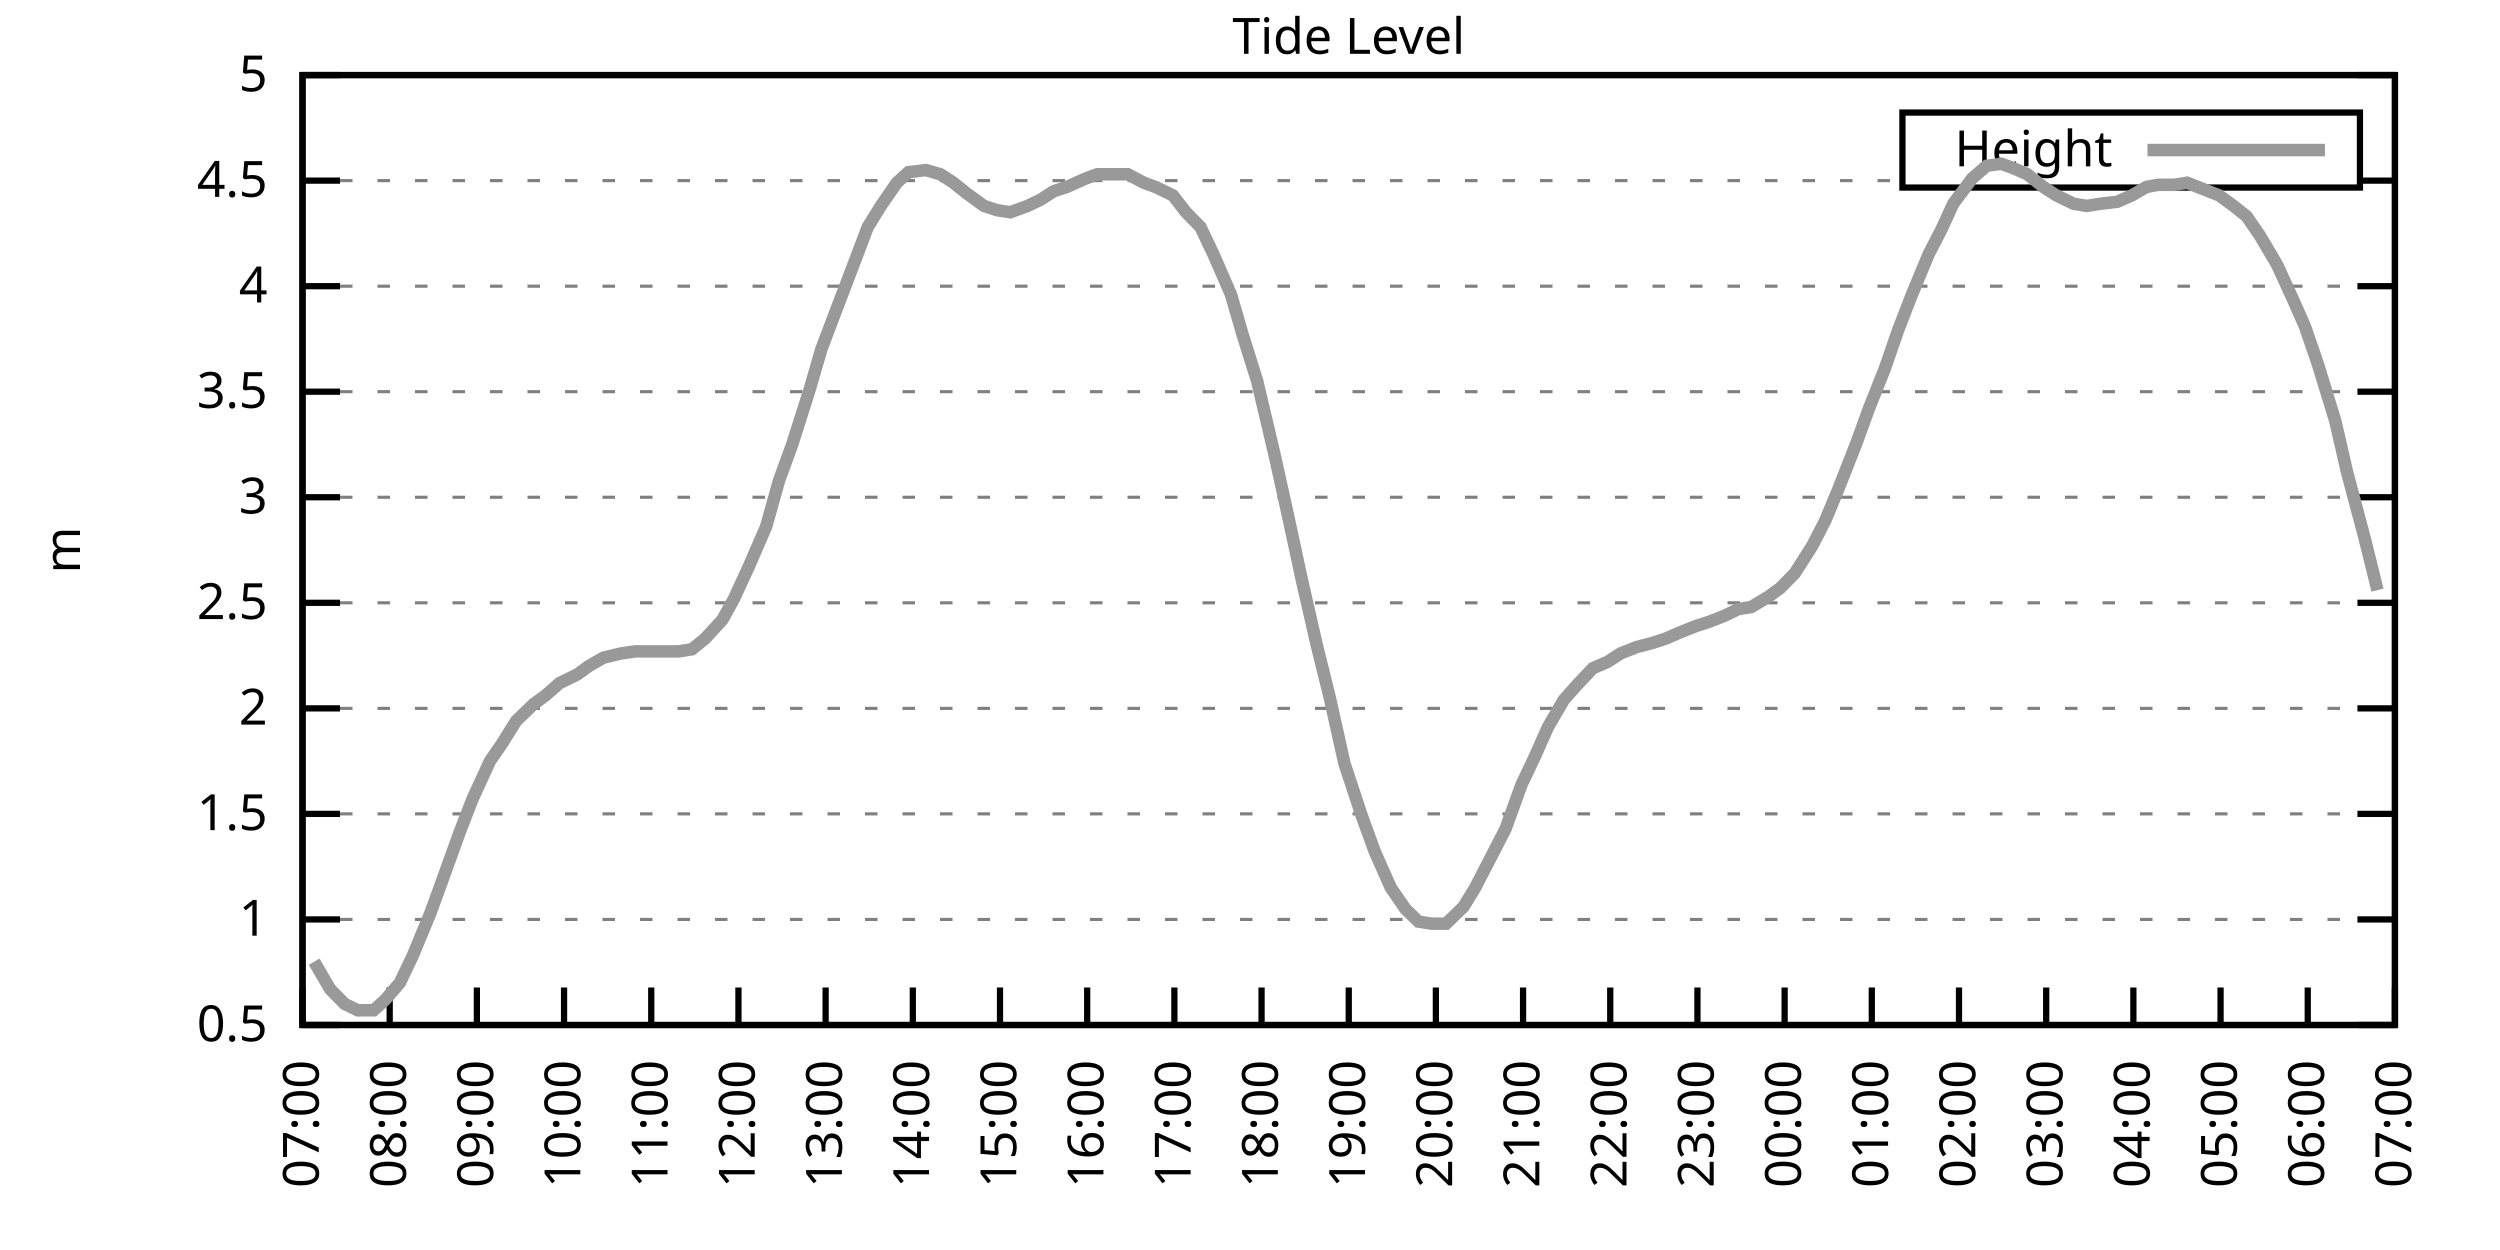
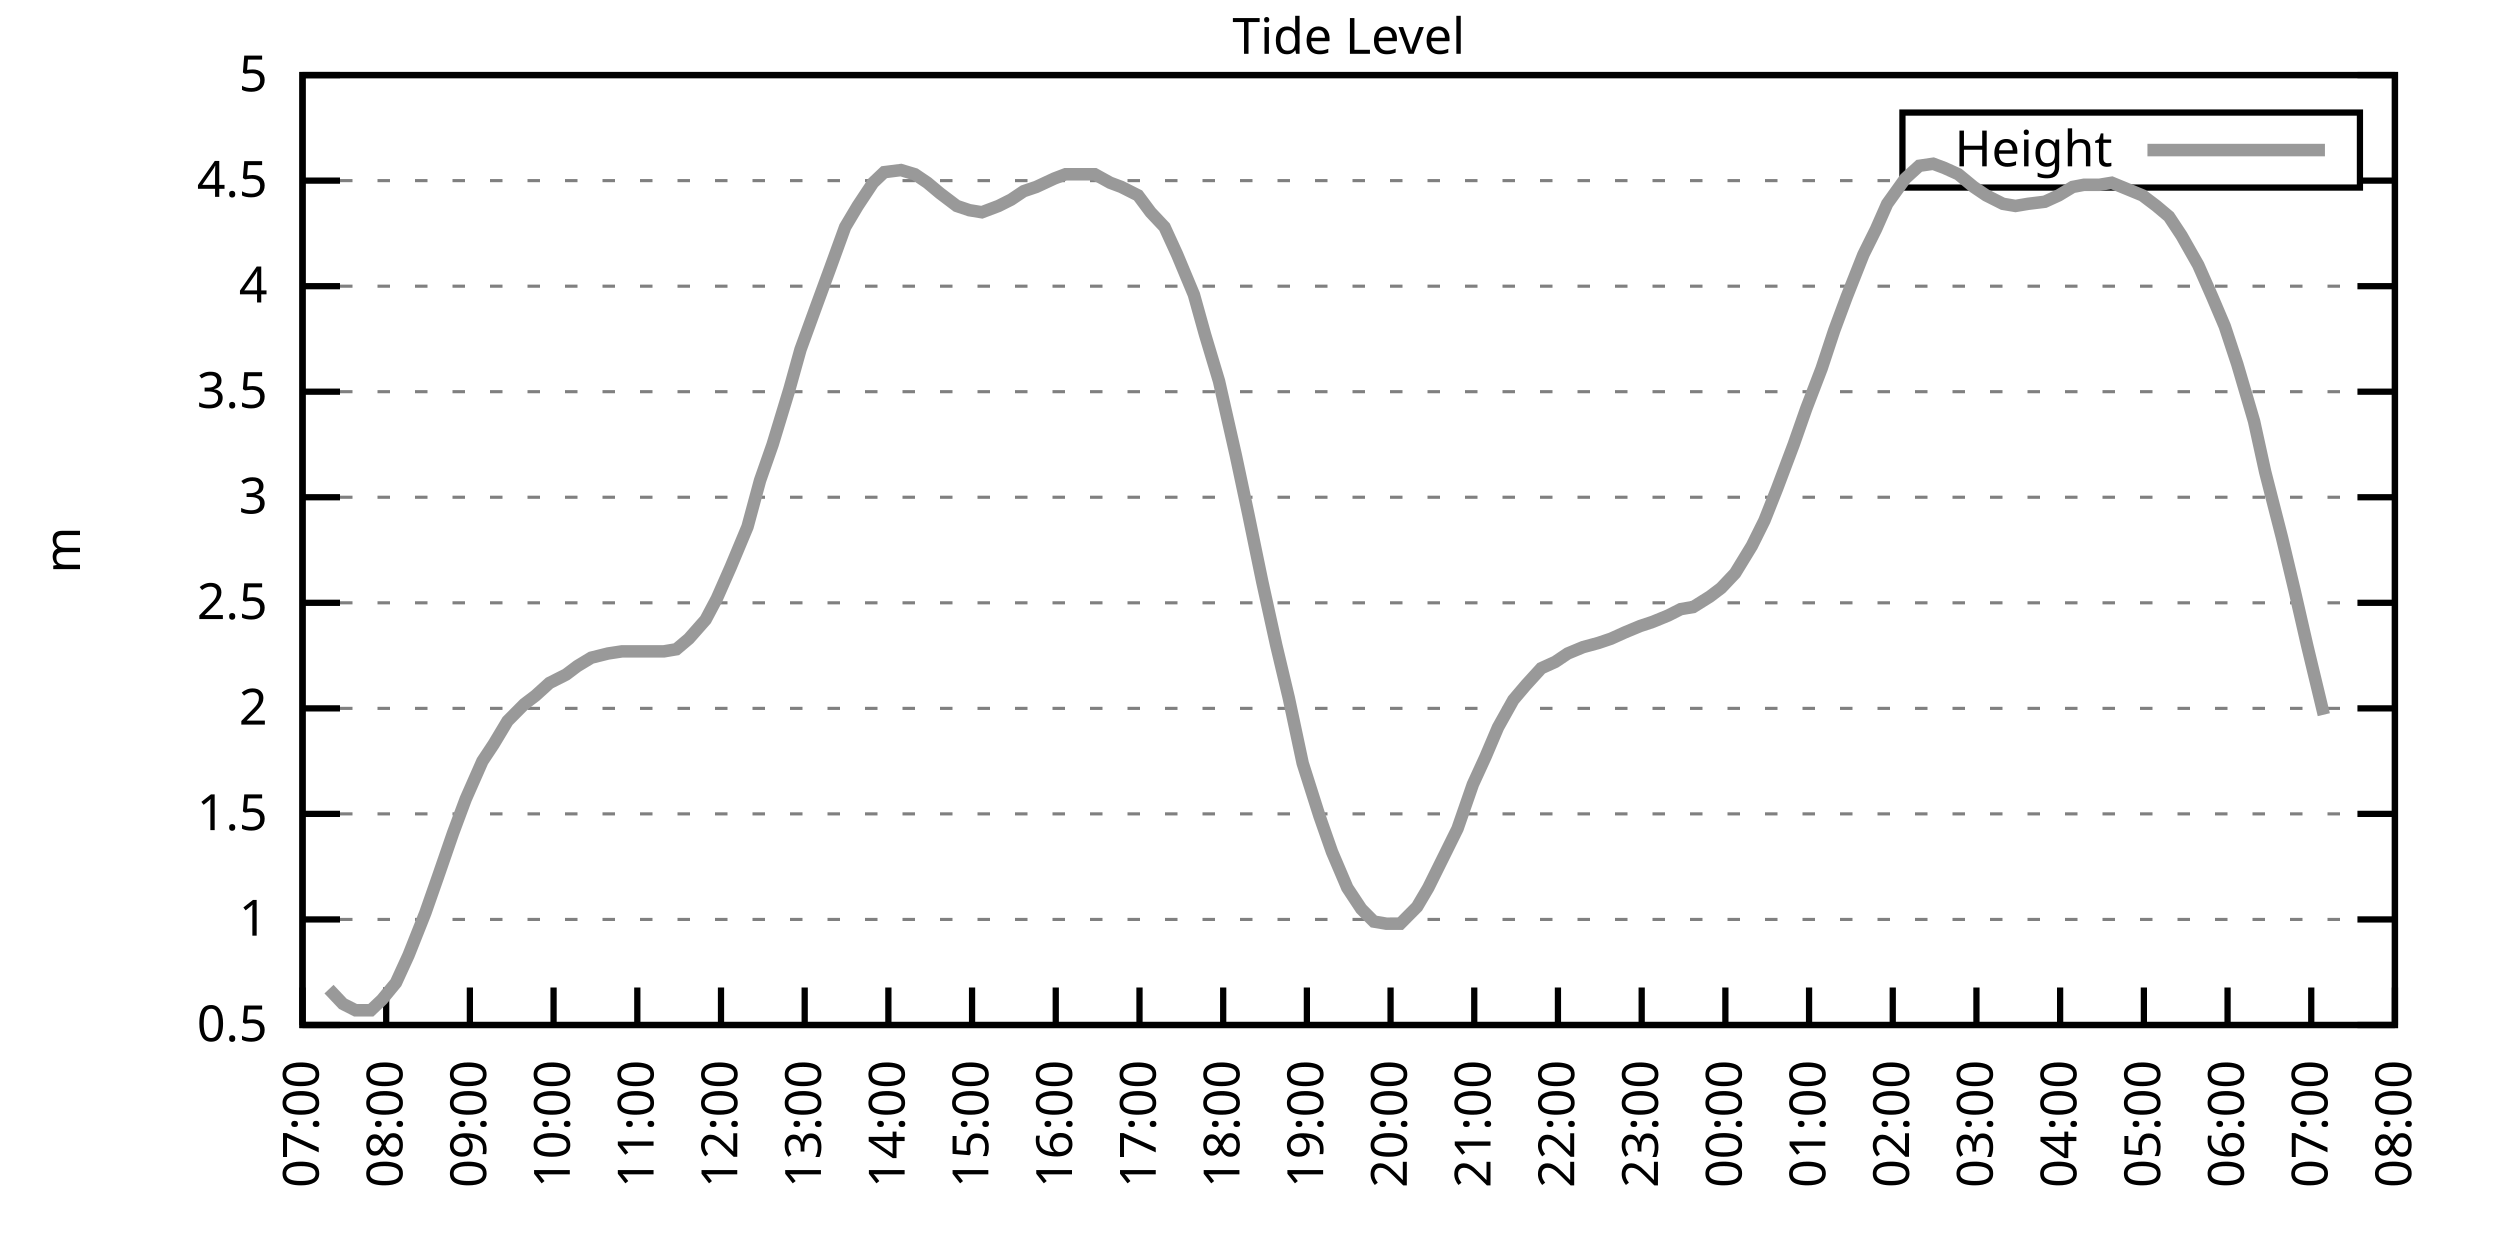
<svg xmlns="http://www.w3.org/2000/svg" xmlns:xlink="http://www.w3.org/1999/xlink" width="400" height="200" viewBox="0 0 400 200">
  <g id="gnuplot_canvas">
    <rect x="0" y="0" width="400" height="200" fill="none" />
    <defs>
      <circle id="gpDot" r="0.5" stroke-width="0.5" stroke="currentColor" />
      <path id="gpPt0" stroke-width="0.333" stroke="currentColor" d="M-1,0 h2 M0,-1 v2" />
      <path id="gpPt1" stroke-width="0.333" stroke="currentColor" d="M-1,-1 L1,1 M1,-1 L-1,1" />
      <path id="gpPt2" stroke-width="0.333" stroke="currentColor" d="M-1,0 L1,0 M0,-1 L0,1 M-1,-1 L1,1 M-1,1 L1,-1" />
      <rect id="gpPt3" stroke-width="0.333" stroke="currentColor" x="-1" y="-1" width="2" height="2" />
      <rect id="gpPt4" stroke-width="0.333" stroke="currentColor" fill="currentColor" x="-1" y="-1" width="2" height="2" />
      <circle id="gpPt5" stroke-width="0.333" stroke="currentColor" cx="0" cy="0" r="1" />
      <use xlink:href="#gpPt5" id="gpPt6" fill="currentColor" stroke="none" />
      <path id="gpPt7" stroke-width="0.333" stroke="currentColor" d="M0,-1.33 L-1.33,0.67 L1.33,0.67 z" />
      <use xlink:href="#gpPt7" id="gpPt8" fill="currentColor" stroke="none" />
      <use xlink:href="#gpPt7" id="gpPt9" stroke="currentColor" transform="rotate(180)" />
      <use xlink:href="#gpPt9" id="gpPt10" fill="currentColor" stroke="none" />
      <use xlink:href="#gpPt3" id="gpPt11" stroke="currentColor" transform="rotate(45)" />
      <use xlink:href="#gpPt11" id="gpPt12" fill="currentColor" stroke="none" />
      <path id="gpPt13" stroke-width="0.333" stroke="currentColor" d="M0,1.330 L1.265,0.411 L0.782,-1.067 L-0.782,-1.076 L-1.265,0.411 z" />
      <use xlink:href="#gpPt13" id="gpPt14" fill="currentColor" stroke="none" />
      <filter id="textbox" filterUnits="objectBoundingBox" x="0" y="0" height="1" width="1">
        <feFlood flood-color="white" flood-opacity="1" result="bgnd" />
        <feComposite in="SourceGraphic" in2="bgnd" operator="atop" />
      </filter>
      <filter id="greybox" filterUnits="objectBoundingBox" x="0" y="0" height="1" width="1">
        <feFlood flood-color="lightgrey" flood-opacity="1" result="grey" />
        <feComposite in="SourceGraphic" in2="grey" operator="atop" />
      </filter>
    </defs>
    <g fill="none" color="white" stroke="currentColor" stroke-width="1.00" stroke-linecap="butt" stroke-linejoin="miter">
</g>
    <g fill="none" color="black" stroke="currentColor" stroke-width="1.00" stroke-linecap="butt" stroke-linejoin="miter">
      <g stroke="none" shape-rendering="crispEdges">
        <polygon fill="rgb(255, 255, 255)" points="48.40,164.00 383.18,164.00 383.18,12.02 48.40,12.02 " />
      </g>
    </g>
    <g fill="none" color="black" stroke="currentColor" stroke-width="1.00" stroke-linecap="butt" stroke-linejoin="miter">
</g>
    <g fill="none" color="black" stroke="black" stroke-width="0.50" stroke-linecap="butt" stroke-linejoin="miter">
</g>
    <g fill="none" color="gray" stroke="currentColor" stroke-width="0.50" stroke-linecap="butt" stroke-linejoin="miter">
      <path stroke="gray" stroke-dasharray="2,4" class="gridline" d="M48.40,164.00 L383.19,164.00  " />
    </g>
    <g fill="none" color="gray" stroke="gray" stroke-width="1.00" stroke-linecap="butt" stroke-linejoin="miter">
</g>
    <g fill="none" color="black" stroke="currentColor" stroke-width="1.00" stroke-linecap="butt" stroke-linejoin="miter">
      <path stroke="black" d="M48.40,164.00 L54.40,164.00 M383.19,164.00 L377.19,164.00  " />
      <g transform="translate(42.80,166.60)" stroke="none" fill="black" font-family="Sans" font-size="8.00" text-anchor="end">
        <text>
          <tspan font-family="Sans"> 0.5</tspan>
        </text>
      </g>
    </g>
    <g fill="none" color="black" stroke="currentColor" stroke-width="1.00" stroke-linecap="butt" stroke-linejoin="miter">
</g>
    <g fill="none" color="black" stroke="black" stroke-width="0.50" stroke-linecap="butt" stroke-linejoin="miter">
</g>
    <g fill="none" color="gray" stroke="currentColor" stroke-width="0.50" stroke-linecap="butt" stroke-linejoin="miter">
      <path stroke="gray" stroke-dasharray="2,4" class="gridline" d="M48.40,147.11 L383.19,147.11  " />
    </g>
    <g fill="none" color="gray" stroke="gray" stroke-width="1.00" stroke-linecap="butt" stroke-linejoin="miter">
</g>
    <g fill="none" color="black" stroke="currentColor" stroke-width="1.00" stroke-linecap="butt" stroke-linejoin="miter">
      <path stroke="black" d="M48.40,147.11 L54.40,147.11 M383.19,147.11 L377.19,147.11  " />
      <g transform="translate(42.80,149.71)" stroke="none" fill="black" font-family="Sans" font-size="8.00" text-anchor="end">
        <text>
          <tspan font-family="Sans"> 1</tspan>
        </text>
      </g>
    </g>
    <g fill="none" color="black" stroke="currentColor" stroke-width="1.00" stroke-linecap="butt" stroke-linejoin="miter">
</g>
    <g fill="none" color="black" stroke="black" stroke-width="0.50" stroke-linecap="butt" stroke-linejoin="miter">
</g>
    <g fill="none" color="gray" stroke="currentColor" stroke-width="0.50" stroke-linecap="butt" stroke-linejoin="miter">
      <path stroke="gray" stroke-dasharray="2,4" class="gridline" d="M48.40,130.22 L383.19,130.22  " />
    </g>
    <g fill="none" color="gray" stroke="gray" stroke-width="1.00" stroke-linecap="butt" stroke-linejoin="miter">
</g>
    <g fill="none" color="black" stroke="currentColor" stroke-width="1.00" stroke-linecap="butt" stroke-linejoin="miter">
      <path stroke="black" d="M48.40,130.22 L54.40,130.22 M383.19,130.22 L377.19,130.22  " />
      <g transform="translate(42.80,132.82)" stroke="none" fill="black" font-family="Sans" font-size="8.00" text-anchor="end">
        <text>
          <tspan font-family="Sans"> 1.5</tspan>
        </text>
      </g>
    </g>
    <g fill="none" color="black" stroke="currentColor" stroke-width="1.00" stroke-linecap="butt" stroke-linejoin="miter">
</g>
    <g fill="none" color="black" stroke="black" stroke-width="0.50" stroke-linecap="butt" stroke-linejoin="miter">
</g>
    <g fill="none" color="gray" stroke="currentColor" stroke-width="0.50" stroke-linecap="butt" stroke-linejoin="miter">
      <path stroke="gray" stroke-dasharray="2,4" class="gridline" d="M48.40,113.34 L383.19,113.34  " />
    </g>
    <g fill="none" color="gray" stroke="gray" stroke-width="1.00" stroke-linecap="butt" stroke-linejoin="miter">
</g>
    <g fill="none" color="black" stroke="currentColor" stroke-width="1.00" stroke-linecap="butt" stroke-linejoin="miter">
      <path stroke="black" d="M48.40,113.34 L54.40,113.34 M383.19,113.34 L377.19,113.34  " />
      <g transform="translate(42.80,115.94)" stroke="none" fill="black" font-family="Sans" font-size="8.00" text-anchor="end">
        <text>
          <tspan font-family="Sans"> 2</tspan>
        </text>
      </g>
    </g>
    <g fill="none" color="black" stroke="currentColor" stroke-width="1.00" stroke-linecap="butt" stroke-linejoin="miter">
</g>
    <g fill="none" color="black" stroke="black" stroke-width="0.50" stroke-linecap="butt" stroke-linejoin="miter">
</g>
    <g fill="none" color="gray" stroke="currentColor" stroke-width="0.50" stroke-linecap="butt" stroke-linejoin="miter">
      <path stroke="gray" stroke-dasharray="2,4" class="gridline" d="M48.40,96.45 L383.19,96.45  " />
    </g>
    <g fill="none" color="gray" stroke="gray" stroke-width="1.00" stroke-linecap="butt" stroke-linejoin="miter">
</g>
    <g fill="none" color="black" stroke="currentColor" stroke-width="1.00" stroke-linecap="butt" stroke-linejoin="miter">
      <path stroke="black" d="M48.40,96.45 L54.40,96.45 M383.19,96.45 L377.19,96.45  " />
      <g transform="translate(42.80,99.05)" stroke="none" fill="black" font-family="Sans" font-size="8.00" text-anchor="end">
        <text>
          <tspan font-family="Sans"> 2.5</tspan>
        </text>
      </g>
    </g>
    <g fill="none" color="black" stroke="currentColor" stroke-width="1.00" stroke-linecap="butt" stroke-linejoin="miter">
</g>
    <g fill="none" color="black" stroke="black" stroke-width="0.50" stroke-linecap="butt" stroke-linejoin="miter">
</g>
    <g fill="none" color="gray" stroke="currentColor" stroke-width="0.50" stroke-linecap="butt" stroke-linejoin="miter">
      <path stroke="gray" stroke-dasharray="2,4" class="gridline" d="M48.40,79.56 L383.19,79.56  " />
    </g>
    <g fill="none" color="gray" stroke="gray" stroke-width="1.00" stroke-linecap="butt" stroke-linejoin="miter">
</g>
    <g fill="none" color="black" stroke="currentColor" stroke-width="1.00" stroke-linecap="butt" stroke-linejoin="miter">
      <path stroke="black" d="M48.40,79.56 L54.40,79.56 M383.19,79.56 L377.19,79.56  " />
      <g transform="translate(42.80,82.16)" stroke="none" fill="black" font-family="Sans" font-size="8.00" text-anchor="end">
        <text>
          <tspan font-family="Sans"> 3</tspan>
        </text>
      </g>
    </g>
    <g fill="none" color="black" stroke="currentColor" stroke-width="1.00" stroke-linecap="butt" stroke-linejoin="miter">
</g>
    <g fill="none" color="black" stroke="black" stroke-width="0.50" stroke-linecap="butt" stroke-linejoin="miter">
</g>
    <g fill="none" color="gray" stroke="currentColor" stroke-width="0.50" stroke-linecap="butt" stroke-linejoin="miter">
      <path stroke="gray" stroke-dasharray="2,4" class="gridline" d="M48.40,62.67 L383.19,62.67  " />
    </g>
    <g fill="none" color="gray" stroke="gray" stroke-width="1.00" stroke-linecap="butt" stroke-linejoin="miter">
</g>
    <g fill="none" color="black" stroke="currentColor" stroke-width="1.00" stroke-linecap="butt" stroke-linejoin="miter">
      <path stroke="black" d="M48.40,62.67 L54.40,62.67 M383.19,62.67 L377.19,62.67  " />
      <g transform="translate(42.80,65.27)" stroke="none" fill="black" font-family="Sans" font-size="8.00" text-anchor="end">
        <text>
          <tspan font-family="Sans"> 3.5</tspan>
        </text>
      </g>
    </g>
    <g fill="none" color="black" stroke="currentColor" stroke-width="1.00" stroke-linecap="butt" stroke-linejoin="miter">
</g>
    <g fill="none" color="black" stroke="black" stroke-width="0.50" stroke-linecap="butt" stroke-linejoin="miter">
</g>
    <g fill="none" color="gray" stroke="currentColor" stroke-width="0.50" stroke-linecap="butt" stroke-linejoin="miter">
      <path stroke="gray" stroke-dasharray="2,4" class="gridline" d="M48.40,45.79 L383.19,45.79  " />
    </g>
    <g fill="none" color="gray" stroke="gray" stroke-width="1.00" stroke-linecap="butt" stroke-linejoin="miter">
</g>
    <g fill="none" color="black" stroke="currentColor" stroke-width="1.00" stroke-linecap="butt" stroke-linejoin="miter">
      <path stroke="black" d="M48.40,45.79 L54.40,45.79 M383.19,45.79 L377.19,45.79  " />
      <g transform="translate(42.80,48.39)" stroke="none" fill="black" font-family="Sans" font-size="8.00" text-anchor="end">
        <text>
          <tspan font-family="Sans"> 4</tspan>
        </text>
      </g>
    </g>
    <g fill="none" color="black" stroke="currentColor" stroke-width="1.00" stroke-linecap="butt" stroke-linejoin="miter">
</g>
    <g fill="none" color="black" stroke="black" stroke-width="0.50" stroke-linecap="butt" stroke-linejoin="miter">
</g>
    <g fill="none" color="gray" stroke="currentColor" stroke-width="0.50" stroke-linecap="butt" stroke-linejoin="miter">
      <path stroke="gray" stroke-dasharray="2,4" class="gridline" d="M48.40,28.90 L304.39,28.90 M377.59,28.90 L383.19,28.90  " />
    </g>
    <g fill="none" color="gray" stroke="gray" stroke-width="1.00" stroke-linecap="butt" stroke-linejoin="miter">
</g>
    <g fill="none" color="black" stroke="currentColor" stroke-width="1.00" stroke-linecap="butt" stroke-linejoin="miter">
      <path stroke="black" d="M48.40,28.90 L54.40,28.90 M383.19,28.90 L377.19,28.90  " />
      <g transform="translate(42.80,31.50)" stroke="none" fill="black" font-family="Sans" font-size="8.00" text-anchor="end">
        <text>
          <tspan font-family="Sans"> 4.5</tspan>
        </text>
      </g>
    </g>
    <g fill="none" color="black" stroke="currentColor" stroke-width="1.00" stroke-linecap="butt" stroke-linejoin="miter">
</g>
    <g fill="none" color="black" stroke="black" stroke-width="0.50" stroke-linecap="butt" stroke-linejoin="miter">
</g>
    <g fill="none" color="gray" stroke="currentColor" stroke-width="0.50" stroke-linecap="butt" stroke-linejoin="miter">
      <path stroke="gray" stroke-dasharray="2,4" class="gridline" d="M48.40,12.01 L383.19,12.01  " />
    </g>
    <g fill="none" color="gray" stroke="gray" stroke-width="1.00" stroke-linecap="butt" stroke-linejoin="miter">
</g>
    <g fill="none" color="black" stroke="currentColor" stroke-width="1.00" stroke-linecap="butt" stroke-linejoin="miter">
      <path stroke="black" d="M48.40,12.01 L54.40,12.01 M383.19,12.01 L377.19,12.01  " />
      <g transform="translate(42.80,14.61)" stroke="none" fill="black" font-family="Sans" font-size="8.00" text-anchor="end">
        <text>
          <tspan font-family="Sans"> 5</tspan>
        </text>
      </g>
    </g>
    <g fill="none" color="black" stroke="currentColor" stroke-width="1.00" stroke-linecap="butt" stroke-linejoin="miter">
      <path stroke="black" d="M48.40,164.00 L48.40,158.00  " />
      <g transform="translate(51.00,169.60) rotate(270.00)" stroke="none" fill="black" font-family="Sans" font-size="8.00" text-anchor="end">
        <text>
          <tspan font-family="Sans">07:00</tspan>
        </text>
      </g>
    </g>
    <g fill="none" color="black" stroke="currentColor" stroke-width="1.00" stroke-linecap="butt" stroke-linejoin="miter">
-       <path stroke="black" d="M62.35,164.00 L62.35,158.00  " />
-       <g transform="translate(64.95,169.60) rotate(270.00)" stroke="none" fill="black" font-family="Sans" font-size="8.00" text-anchor="end">
+       <path stroke="black" d="M61.79,164.00 L61.79,158.00  " />
+       <g transform="translate(64.39,169.60) rotate(270.00)" stroke="none" fill="black" font-family="Sans" font-size="8.00" text-anchor="end">
        <text>
          <tspan font-family="Sans">08:00</tspan>
        </text>
      </g>
    </g>
    <g fill="none" color="black" stroke="currentColor" stroke-width="1.00" stroke-linecap="butt" stroke-linejoin="miter">
-       <path stroke="black" d="M76.30,164.00 L76.30,158.00  " />
-       <g transform="translate(78.90,169.60) rotate(270.00)" stroke="none" fill="black" font-family="Sans" font-size="8.00" text-anchor="end">
+       <path stroke="black" d="M75.18,164.00 L75.18,158.00  " />
+       <g transform="translate(77.78,169.60) rotate(270.00)" stroke="none" fill="black" font-family="Sans" font-size="8.00" text-anchor="end">
        <text>
          <tspan font-family="Sans">09:00</tspan>
        </text>
      </g>
    </g>
    <g fill="none" color="black" stroke="currentColor" stroke-width="1.00" stroke-linecap="butt" stroke-linejoin="miter">
-       <path stroke="black" d="M90.25,164.00 L90.25,158.00  " />
-       <g transform="translate(92.85,169.60) rotate(270.00)" stroke="none" fill="black" font-family="Sans" font-size="8.00" text-anchor="end">
+       <path stroke="black" d="M88.57,164.00 L88.57,158.00  " />
+       <g transform="translate(91.17,169.60) rotate(270.00)" stroke="none" fill="black" font-family="Sans" font-size="8.00" text-anchor="end">
        <text>
          <tspan font-family="Sans">10:00</tspan>
        </text>
      </g>
    </g>
    <g fill="none" color="black" stroke="currentColor" stroke-width="1.00" stroke-linecap="butt" stroke-linejoin="miter">
-       <path stroke="black" d="M104.20,164.00 L104.20,158.00  " />
-       <g transform="translate(106.80,169.60) rotate(270.00)" stroke="none" fill="black" font-family="Sans" font-size="8.00" text-anchor="end">
+       <path stroke="black" d="M101.97,164.00 L101.97,158.00  " />
+       <g transform="translate(104.57,169.60) rotate(270.00)" stroke="none" fill="black" font-family="Sans" font-size="8.00" text-anchor="end">
        <text>
          <tspan font-family="Sans">11:00</tspan>
        </text>
      </g>
    </g>
    <g fill="none" color="black" stroke="currentColor" stroke-width="1.00" stroke-linecap="butt" stroke-linejoin="miter">
-       <path stroke="black" d="M118.15,164.00 L118.15,158.00  " />
-       <g transform="translate(120.75,169.60) rotate(270.00)" stroke="none" fill="black" font-family="Sans" font-size="8.00" text-anchor="end">
+       <path stroke="black" d="M115.36,164.00 L115.36,158.00  " />
+       <g transform="translate(117.96,169.60) rotate(270.00)" stroke="none" fill="black" font-family="Sans" font-size="8.00" text-anchor="end">
        <text>
          <tspan font-family="Sans">12:00</tspan>
        </text>
      </g>
    </g>
    <g fill="none" color="black" stroke="currentColor" stroke-width="1.00" stroke-linecap="butt" stroke-linejoin="miter">
-       <path stroke="black" d="M132.10,164.00 L132.10,158.00  " />
-       <g transform="translate(134.70,169.60) rotate(270.00)" stroke="none" fill="black" font-family="Sans" font-size="8.00" text-anchor="end">
+       <path stroke="black" d="M128.75,164.00 L128.75,158.00  " />
+       <g transform="translate(131.35,169.60) rotate(270.00)" stroke="none" fill="black" font-family="Sans" font-size="8.00" text-anchor="end">
        <text>
          <tspan font-family="Sans">13:00</tspan>
        </text>
      </g>
    </g>
    <g fill="none" color="black" stroke="currentColor" stroke-width="1.00" stroke-linecap="butt" stroke-linejoin="miter">
-       <path stroke="black" d="M146.05,164.00 L146.05,158.00  " />
-       <g transform="translate(148.65,169.60) rotate(270.00)" stroke="none" fill="black" font-family="Sans" font-size="8.00" text-anchor="end">
+       <path stroke="black" d="M142.14,164.00 L142.14,158.00  " />
+       <g transform="translate(144.74,169.60) rotate(270.00)" stroke="none" fill="black" font-family="Sans" font-size="8.00" text-anchor="end">
        <text>
          <tspan font-family="Sans">14:00</tspan>
        </text>
      </g>
    </g>
    <g fill="none" color="black" stroke="currentColor" stroke-width="1.00" stroke-linecap="butt" stroke-linejoin="miter">
-       <path stroke="black" d="M160.00,164.00 L160.00,158.00  " />
-       <g transform="translate(162.60,169.60) rotate(270.00)" stroke="none" fill="black" font-family="Sans" font-size="8.00" text-anchor="end">
+       <path stroke="black" d="M155.53,164.00 L155.53,158.00  " />
+       <g transform="translate(158.13,169.60) rotate(270.00)" stroke="none" fill="black" font-family="Sans" font-size="8.00" text-anchor="end">
        <text>
          <tspan font-family="Sans">15:00</tspan>
        </text>
      </g>
    </g>
    <g fill="none" color="black" stroke="currentColor" stroke-width="1.00" stroke-linecap="butt" stroke-linejoin="miter">
-       <path stroke="black" d="M173.95,164.00 L173.95,158.00  " />
-       <g transform="translate(176.55,169.60) rotate(270.00)" stroke="none" fill="black" font-family="Sans" font-size="8.00" text-anchor="end">
+       <path stroke="black" d="M168.92,164.00 L168.92,158.00  " />
+       <g transform="translate(171.52,169.60) rotate(270.00)" stroke="none" fill="black" font-family="Sans" font-size="8.00" text-anchor="end">
        <text>
          <tspan font-family="Sans">16:00</tspan>
        </text>
      </g>
    </g>
    <g fill="none" color="black" stroke="currentColor" stroke-width="1.00" stroke-linecap="butt" stroke-linejoin="miter">
-       <path stroke="black" d="M187.90,164.00 L187.90,158.00  " />
-       <g transform="translate(190.50,169.60) rotate(270.00)" stroke="none" fill="black" font-family="Sans" font-size="8.00" text-anchor="end">
+       <path stroke="black" d="M182.32,164.00 L182.32,158.00  " />
+       <g transform="translate(184.92,169.60) rotate(270.00)" stroke="none" fill="black" font-family="Sans" font-size="8.00" text-anchor="end">
        <text>
          <tspan font-family="Sans">17:00</tspan>
        </text>
      </g>
    </g>
    <g fill="none" color="black" stroke="currentColor" stroke-width="1.00" stroke-linecap="butt" stroke-linejoin="miter">
-       <path stroke="black" d="M201.85,164.00 L201.85,158.00  " />
-       <g transform="translate(204.45,169.60) rotate(270.00)" stroke="none" fill="black" font-family="Sans" font-size="8.00" text-anchor="end">
+       <path stroke="black" d="M195.71,164.00 L195.71,158.00  " />
+       <g transform="translate(198.31,169.60) rotate(270.00)" stroke="none" fill="black" font-family="Sans" font-size="8.00" text-anchor="end">
        <text>
          <tspan font-family="Sans">18:00</tspan>
        </text>
      </g>
    </g>
    <g fill="none" color="black" stroke="currentColor" stroke-width="1.00" stroke-linecap="butt" stroke-linejoin="miter">
-       <path stroke="black" d="M215.80,164.00 L215.80,158.00  " />
-       <g transform="translate(218.40,169.60) rotate(270.00)" stroke="none" fill="black" font-family="Sans" font-size="8.00" text-anchor="end">
+       <path stroke="black" d="M209.10,164.00 L209.10,158.00  " />
+       <g transform="translate(211.70,169.60) rotate(270.00)" stroke="none" fill="black" font-family="Sans" font-size="8.00" text-anchor="end">
        <text>
          <tspan font-family="Sans">19:00</tspan>
        </text>
      </g>
    </g>
    <g fill="none" color="black" stroke="currentColor" stroke-width="1.00" stroke-linecap="butt" stroke-linejoin="miter">
-       <path stroke="black" d="M229.74,164.00 L229.74,158.00  " />
-       <g transform="translate(232.34,169.60) rotate(270.00)" stroke="none" fill="black" font-family="Sans" font-size="8.00" text-anchor="end">
+       <path stroke="black" d="M222.49,164.00 L222.49,158.00  " />
+       <g transform="translate(225.09,169.60) rotate(270.00)" stroke="none" fill="black" font-family="Sans" font-size="8.00" text-anchor="end">
        <text>
          <tspan font-family="Sans">20:00</tspan>
        </text>
      </g>
    </g>
    <g fill="none" color="black" stroke="currentColor" stroke-width="1.00" stroke-linecap="butt" stroke-linejoin="miter">
-       <path stroke="black" d="M243.69,164.00 L243.69,158.00  " />
-       <g transform="translate(246.29,169.60) rotate(270.00)" stroke="none" fill="black" font-family="Sans" font-size="8.00" text-anchor="end">
+       <path stroke="black" d="M235.88,164.00 L235.88,158.00  " />
+       <g transform="translate(238.48,169.60) rotate(270.00)" stroke="none" fill="black" font-family="Sans" font-size="8.00" text-anchor="end">
        <text>
          <tspan font-family="Sans">21:00</tspan>
        </text>
      </g>
    </g>
    <g fill="none" color="black" stroke="currentColor" stroke-width="1.00" stroke-linecap="butt" stroke-linejoin="miter">
-       <path stroke="black" d="M257.64,164.00 L257.64,158.00  " />
-       <g transform="translate(260.24,169.60) rotate(270.00)" stroke="none" fill="black" font-family="Sans" font-size="8.00" text-anchor="end">
+       <path stroke="black" d="M249.27,164.00 L249.27,158.00  " />
+       <g transform="translate(251.87,169.60) rotate(270.00)" stroke="none" fill="black" font-family="Sans" font-size="8.00" text-anchor="end">
        <text>
          <tspan font-family="Sans">22:00</tspan>
        </text>
      </g>
    </g>
    <g fill="none" color="black" stroke="currentColor" stroke-width="1.00" stroke-linecap="butt" stroke-linejoin="miter">
-       <path stroke="black" d="M271.59,164.00 L271.59,158.00  " />
-       <g transform="translate(274.19,169.60) rotate(270.00)" stroke="none" fill="black" font-family="Sans" font-size="8.00" text-anchor="end">
+       <path stroke="black" d="M262.67,164.00 L262.67,158.00  " />
+       <g transform="translate(265.27,169.60) rotate(270.00)" stroke="none" fill="black" font-family="Sans" font-size="8.00" text-anchor="end">
        <text>
          <tspan font-family="Sans">23:00</tspan>
        </text>
      </g>
    </g>
    <g fill="none" color="black" stroke="currentColor" stroke-width="1.00" stroke-linecap="butt" stroke-linejoin="miter">
-       <path stroke="black" d="M285.54,164.00 L285.54,158.00  " />
-       <g transform="translate(288.14,169.60) rotate(270.00)" stroke="none" fill="black" font-family="Sans" font-size="8.00" text-anchor="end">
+       <path stroke="black" d="M276.06,164.00 L276.06,158.00  " />
+       <g transform="translate(278.66,169.60) rotate(270.00)" stroke="none" fill="black" font-family="Sans" font-size="8.00" text-anchor="end">
        <text>
          <tspan font-family="Sans">00:00</tspan>
        </text>
      </g>
    </g>
    <g fill="none" color="black" stroke="currentColor" stroke-width="1.00" stroke-linecap="butt" stroke-linejoin="miter">
-       <path stroke="black" d="M299.49,164.00 L299.49,158.00  " />
-       <g transform="translate(302.09,169.60) rotate(270.00)" stroke="none" fill="black" font-family="Sans" font-size="8.00" text-anchor="end">
+       <path stroke="black" d="M289.45,164.00 L289.45,158.00  " />
+       <g transform="translate(292.05,169.60) rotate(270.00)" stroke="none" fill="black" font-family="Sans" font-size="8.00" text-anchor="end">
        <text>
          <tspan font-family="Sans">01:00</tspan>
        </text>
      </g>
    </g>
    <g fill="none" color="black" stroke="currentColor" stroke-width="1.00" stroke-linecap="butt" stroke-linejoin="miter">
-       <path stroke="black" d="M313.44,164.00 L313.44,158.00  " />
-       <g transform="translate(316.04,169.60) rotate(270.00)" stroke="none" fill="black" font-family="Sans" font-size="8.00" text-anchor="end">
+       <path stroke="black" d="M302.84,164.00 L302.84,158.00  " />
+       <g transform="translate(305.44,169.60) rotate(270.00)" stroke="none" fill="black" font-family="Sans" font-size="8.00" text-anchor="end">
        <text>
          <tspan font-family="Sans">02:00</tspan>
        </text>
      </g>
    </g>
    <g fill="none" color="black" stroke="currentColor" stroke-width="1.00" stroke-linecap="butt" stroke-linejoin="miter">
-       <path stroke="black" d="M327.39,164.00 L327.39,158.00  " />
-       <g transform="translate(329.99,169.60) rotate(270.00)" stroke="none" fill="black" font-family="Sans" font-size="8.00" text-anchor="end">
+       <path stroke="black" d="M316.23,164.00 L316.23,158.00  " />
+       <g transform="translate(318.83,169.60) rotate(270.00)" stroke="none" fill="black" font-family="Sans" font-size="8.00" text-anchor="end">
        <text>
          <tspan font-family="Sans">03:00</tspan>
        </text>
      </g>
    </g>
    <g fill="none" color="black" stroke="currentColor" stroke-width="1.00" stroke-linecap="butt" stroke-linejoin="miter">
-       <path stroke="black" d="M341.34,164.00 L341.34,158.00  " />
-       <g transform="translate(343.94,169.60) rotate(270.00)" stroke="none" fill="black" font-family="Sans" font-size="8.00" text-anchor="end">
+       <path stroke="black" d="M329.62,164.00 L329.62,158.00  " />
+       <g transform="translate(332.22,169.60) rotate(270.00)" stroke="none" fill="black" font-family="Sans" font-size="8.00" text-anchor="end">
        <text>
          <tspan font-family="Sans">04:00</tspan>
        </text>
      </g>
    </g>
    <g fill="none" color="black" stroke="currentColor" stroke-width="1.00" stroke-linecap="butt" stroke-linejoin="miter">
-       <path stroke="black" d="M355.29,164.00 L355.29,158.00  " />
-       <g transform="translate(357.89,169.60) rotate(270.00)" stroke="none" fill="black" font-family="Sans" font-size="8.00" text-anchor="end">
+       <path stroke="black" d="M343.02,164.00 L343.02,158.00  " />
+       <g transform="translate(345.62,169.60) rotate(270.00)" stroke="none" fill="black" font-family="Sans" font-size="8.00" text-anchor="end">
        <text>
          <tspan font-family="Sans">05:00</tspan>
        </text>
      </g>
    </g>
    <g fill="none" color="black" stroke="currentColor" stroke-width="1.00" stroke-linecap="butt" stroke-linejoin="miter">
-       <path stroke="black" d="M369.24,164.00 L369.24,158.00  " />
-       <g transform="translate(371.84,169.60) rotate(270.00)" stroke="none" fill="black" font-family="Sans" font-size="8.00" text-anchor="end">
+       <path stroke="black" d="M356.41,164.00 L356.41,158.00  " />
+       <g transform="translate(359.01,169.60) rotate(270.00)" stroke="none" fill="black" font-family="Sans" font-size="8.00" text-anchor="end">
        <text>
          <tspan font-family="Sans">06:00</tspan>
+         </text>
+       </g>
+     </g>
+     <g fill="none" color="black" stroke="currentColor" stroke-width="1.00" stroke-linecap="butt" stroke-linejoin="miter">
+       <path stroke="black" d="M369.80,164.00 L369.80,158.00  " />
+       <g transform="translate(372.40,169.60) rotate(270.00)" stroke="none" fill="black" font-family="Sans" font-size="8.00" text-anchor="end">
+         <text>
+           <tspan font-family="Sans">07:00</tspan>
        </text>
      </g>
    </g>
    <g fill="none" color="black" stroke="currentColor" stroke-width="1.00" stroke-linecap="butt" stroke-linejoin="miter">
      <path stroke="black" d="M383.19,164.00 L383.19,158.00  " />
      <g transform="translate(385.79,169.60) rotate(270.00)" stroke="none" fill="black" font-family="Sans" font-size="8.00" text-anchor="end">
        <text>
-           <tspan font-family="Sans">07:00</tspan>
+           <tspan font-family="Sans">08:00</tspan>
        </text>
      </g>
    </g>
    <g fill="none" color="black" stroke="currentColor" stroke-width="1.00" stroke-linecap="butt" stroke-linejoin="miter">
</g>
    <g fill="none" color="black" stroke="currentColor" stroke-width="1.00" stroke-linecap="butt" stroke-linejoin="miter">
      <path stroke="black" d="M48.40,12.01 L48.40,164.00 L383.19,164.00 L383.19,12.01 L48.40,12.01 Z  " />
    </g>
    <g fill="none" color="black" stroke="currentColor" stroke-width="1.00" stroke-linecap="butt" stroke-linejoin="miter">
</g>
    <g fill="none" color="black" stroke="currentColor" stroke-width="1.00" stroke-linecap="butt" stroke-linejoin="miter">
      <path stroke="black" d="M304.39,30.01 L304.39,18.01 L377.59,18.01 L377.59,30.01 L304.39,30.01 Z  " />
    </g>
    <g id="Tide_level_plot_1">
      <g fill="none" color="white" stroke="black" stroke-width="2.00" stroke-linecap="butt" stroke-linejoin="miter">
</g>
      <g fill="none" color="black" stroke="currentColor" stroke-width="2.00" stroke-linecap="butt" stroke-linejoin="miter">
        <g transform="translate(337.99,26.61)" stroke="none" fill="black" font-family="Sans" font-size="8.00" text-anchor="end">
          <text>
            <tspan font-family="Sans">Height</tspan>
          </text>
        </g>
      </g>
      <g fill="none" color="black" stroke="currentColor" stroke-width="2.00" stroke-linecap="butt" stroke-linejoin="miter">
-         <path stroke="rgb(153, 153, 153)" d="M343.59,24.01 L371.99,24.01 M50.26,153.87 L52.82,158.26 L55.14,160.62 L57.23,161.64 L59.79,161.64 L61.65,159.95   L63.98,157.24 L66.07,152.85 L68.86,146.10 L70.95,140.36 L73.51,133.26 L75.60,127.86 L78.39,121.78 L80.25,119.08   L82.58,115.36 L85.37,112.66 L87.23,111.31 L89.55,109.28 L92.34,107.93 L94.20,106.58 L96.53,105.23 L99.32,104.56   L101.64,104.22 L103.73,104.22 L105.83,104.22 L108.62,104.22 L110.71,103.88 L112.80,102.19 L115.59,99.15 L117.45,95.77   L119.78,90.71 L122.57,84.29 L124.66,76.86 L126.75,71.12 L129.54,62.34 L131.40,55.92 L133.96,49.16 L136.28,43.08   L138.84,36.33 L140.93,32.95 L143.49,29.24 L145.35,27.55 L148.14,27.21 L150.46,27.88 L152.56,29.24 L154.65,30.92   L157.44,32.95 L159.53,33.63 L161.62,33.96 L164.41,32.95 L166.51,31.94 L168.60,30.59 L170.69,29.91 L173.71,28.56   L175.57,27.88 L177.90,27.88 L180.46,27.88 L183.01,29.24 L184.87,29.91 L187.66,31.26 L189.76,33.96 L192.08,36.33   L194.17,40.72 L196.96,47.14 L198.82,53.55 L201.15,60.98 L203.94,72.81 L206.03,82.26 L208.36,93.07 L210.68,103.20   L212.77,111.65 L215.10,122.12 L217.89,130.56 L219.98,136.30 L222.54,142.05 L224.86,145.42 L226.95,147.45 L229.05,147.79   L231.37,147.79 L234.16,145.09 L236.02,142.05 L238.81,136.64 L240.90,132.59 L243.46,125.50 L245.55,121.11 L247.65,116.38   L250.20,111.99 L252.30,109.62 L254.85,106.92 L257.18,105.91 L259.27,104.56 L261.83,103.54 L264.39,102.87 L266.48,102.19   L268.80,101.18 L271.36,100.16 L273.45,99.49 L276.01,98.48 L278.10,97.46 L280.20,97.12 L282.99,95.44 L284.85,94.08   L287.17,91.72 L289.96,87.33 L292.05,83.28 L294.15,78.21 L296.94,71.12 L299.03,65.38 L301.58,58.96 L303.68,52.88   L305.77,47.47 L308.56,40.72 L310.65,36.67 L312.51,32.61 L315.53,28.56 L317.86,26.53 L320.18,26.20 L322.04,26.87   L324.37,27.88 L326.93,29.91 L329.02,31.26 L331.81,32.61 L333.90,32.95 L335.99,32.61 L338.78,32.28 L341.11,31.26   L343.43,29.91 L345.29,29.57 L347.85,29.57 L349.94,29.24 L352.50,30.25 L355.06,31.26 L357.38,32.95 L359.48,34.64   L361.57,37.68 L364.36,42.41 L366.68,47.47 L368.78,52.20 L370.87,58.28 L373.66,67.40 L375.52,75.51 L378.31,85.98   L380.40,94.42  " />
+         <path stroke="rgb(153, 153, 153)" d="M343.59,24.01 L371.99,24.01 M52.64,158.26 L54.87,160.62 L56.88,161.64 L59.34,161.64 L61.12,159.95 L63.35,157.24   L65.36,152.85 L68.04,146.10 L70.05,140.36 L72.50,133.26 L74.51,127.86 L77.19,121.78 L78.98,119.08 L81.21,115.36   L83.89,112.66 L85.67,111.31 L87.91,109.28 L90.58,107.93 L92.37,106.58 L94.60,105.23 L97.28,104.56 L99.51,104.22   L101.52,104.22 L103.53,104.22 L106.21,104.22 L108.22,103.88 L110.22,102.19 L112.90,99.15 L114.69,95.77 L116.92,90.71   L119.60,84.29 L121.61,76.86 L123.62,71.12 L126.29,62.34 L128.08,55.92 L130.54,49.16 L132.77,43.08 L135.22,36.33   L137.23,32.95 L139.69,29.24 L141.47,27.55 L144.15,27.21 L146.38,27.88 L148.39,29.24 L150.40,30.92 L153.08,32.95   L155.09,33.63 L157.10,33.96 L159.77,32.95 L161.78,31.94 L163.79,30.59 L165.80,29.91 L168.70,28.56 L170.49,27.88   L172.72,27.88 L175.17,27.88 L177.63,29.24 L179.41,29.91 L182.09,31.26 L184.10,33.96 L186.33,36.33 L188.34,40.72   L191.02,47.14 L192.81,53.55 L195.04,60.98 L197.72,72.81 L199.73,82.26 L201.96,93.07 L204.19,103.20 L206.20,111.65   L208.43,122.12 L211.11,130.56 L213.12,136.30 L215.57,142.05 L217.80,145.42 L219.81,147.45 L221.82,147.79 L224.05,147.79   L226.73,145.09 L228.52,142.05 L231.20,136.64 L233.20,132.59 L235.66,125.50 L237.67,121.11 L239.68,116.38 L242.13,111.99   L244.14,109.62 L246.60,106.92 L248.83,105.91 L250.84,104.56 L253.29,103.54 L255.75,102.87 L257.76,102.19 L259.99,101.18   L262.44,100.16 L264.45,99.49 L266.91,98.48 L268.92,97.46 L270.92,97.12 L273.60,95.44 L275.39,94.08 L277.62,91.72   L280.30,87.33 L282.31,83.28 L284.32,78.21 L286.99,71.12 L289.00,65.38 L291.46,58.96 L293.47,52.88 L295.48,47.47   L298.15,40.72 L300.16,36.67 L301.95,32.61 L304.85,28.56 L307.08,26.53 L309.31,26.20 L311.10,26.87 L313.33,27.88   L315.79,29.91 L317.79,31.26 L320.47,32.61 L322.48,32.95 L324.49,32.61 L327.17,32.28 L329.40,31.26 L331.63,29.91   L333.42,29.57 L335.87,29.57 L337.88,29.24 L340.34,30.25 L342.79,31.26 L345.02,32.95 L347.03,34.64 L349.04,37.68   L351.72,42.41 L353.95,47.47 L355.96,52.20 L357.97,58.28 L360.65,67.40 L362.43,75.51 L365.11,85.98 L367.12,94.42   L369.13,103.20 L371.81,114.35  " />
      </g>
    </g>
    <g fill="none" color="black" stroke="currentColor" stroke-width="2.00" stroke-linecap="butt" stroke-linejoin="miter">
</g>
    <g fill="none" color="black" stroke="black" stroke-width="1.00" stroke-linecap="butt" stroke-linejoin="miter">
</g>
    <g fill="none" color="black" stroke="currentColor" stroke-width="1.00" stroke-linecap="butt" stroke-linejoin="miter">
      <path stroke="black" d="M48.40,12.01 L48.40,164.00 L383.19,164.00 L383.19,12.01 L48.40,12.01 Z  " />
      <g transform="translate(12.80,88.01) rotate(270.00)" stroke="none" fill="black" font-family="Sans" font-size="8.00" text-anchor="middle">
        <text>
          <tspan font-family="Sans">m</tspan>
        </text>
      </g>
    </g>
    <g fill="none" color="black" stroke="currentColor" stroke-width="1.00" stroke-linecap="butt" stroke-linejoin="miter">
</g>
    <g fill="none" color="black" stroke="currentColor" stroke-width="1.00" stroke-linecap="butt" stroke-linejoin="miter">
      <g transform="translate(215.79,8.61)" stroke="none" fill="black" font-family="Sans" font-size="8.00" text-anchor="middle">
        <text>
          <tspan font-family="Sans">Tide Level</tspan>
        </text>
      </g>
    </g>
    <g fill="none" color="black" stroke="currentColor" stroke-width="1.00" stroke-linecap="butt" stroke-linejoin="miter">
</g>
  </g>
</svg>
